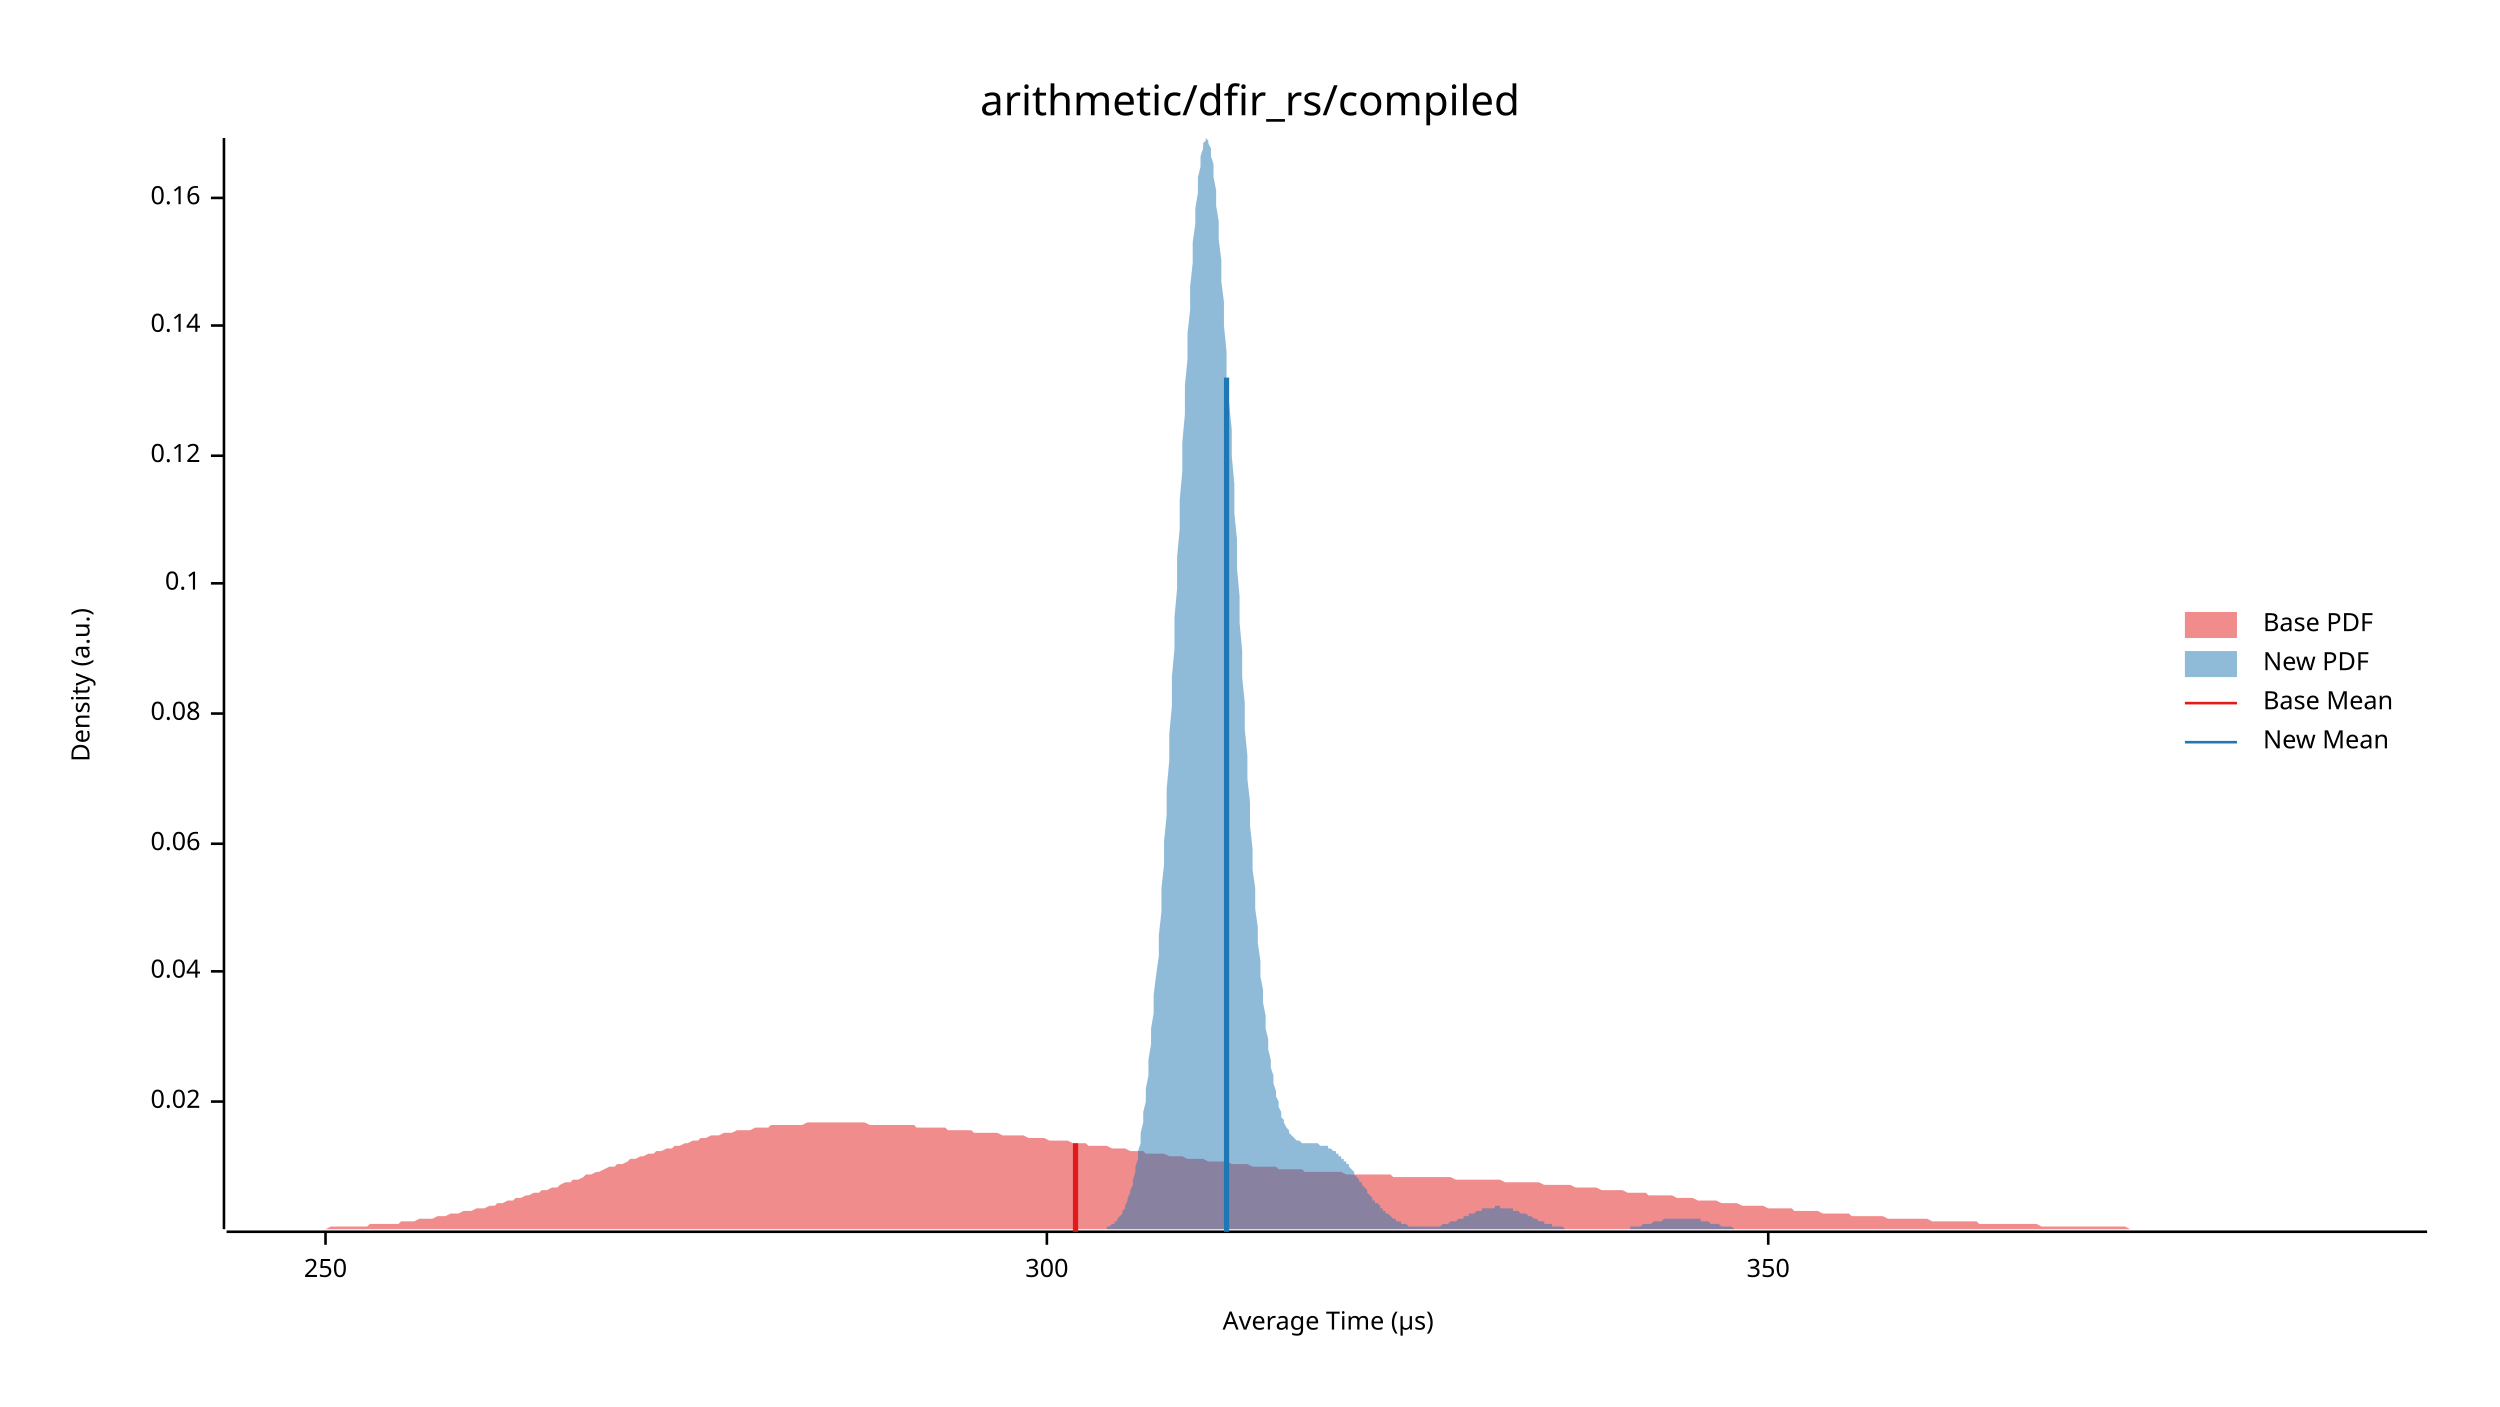
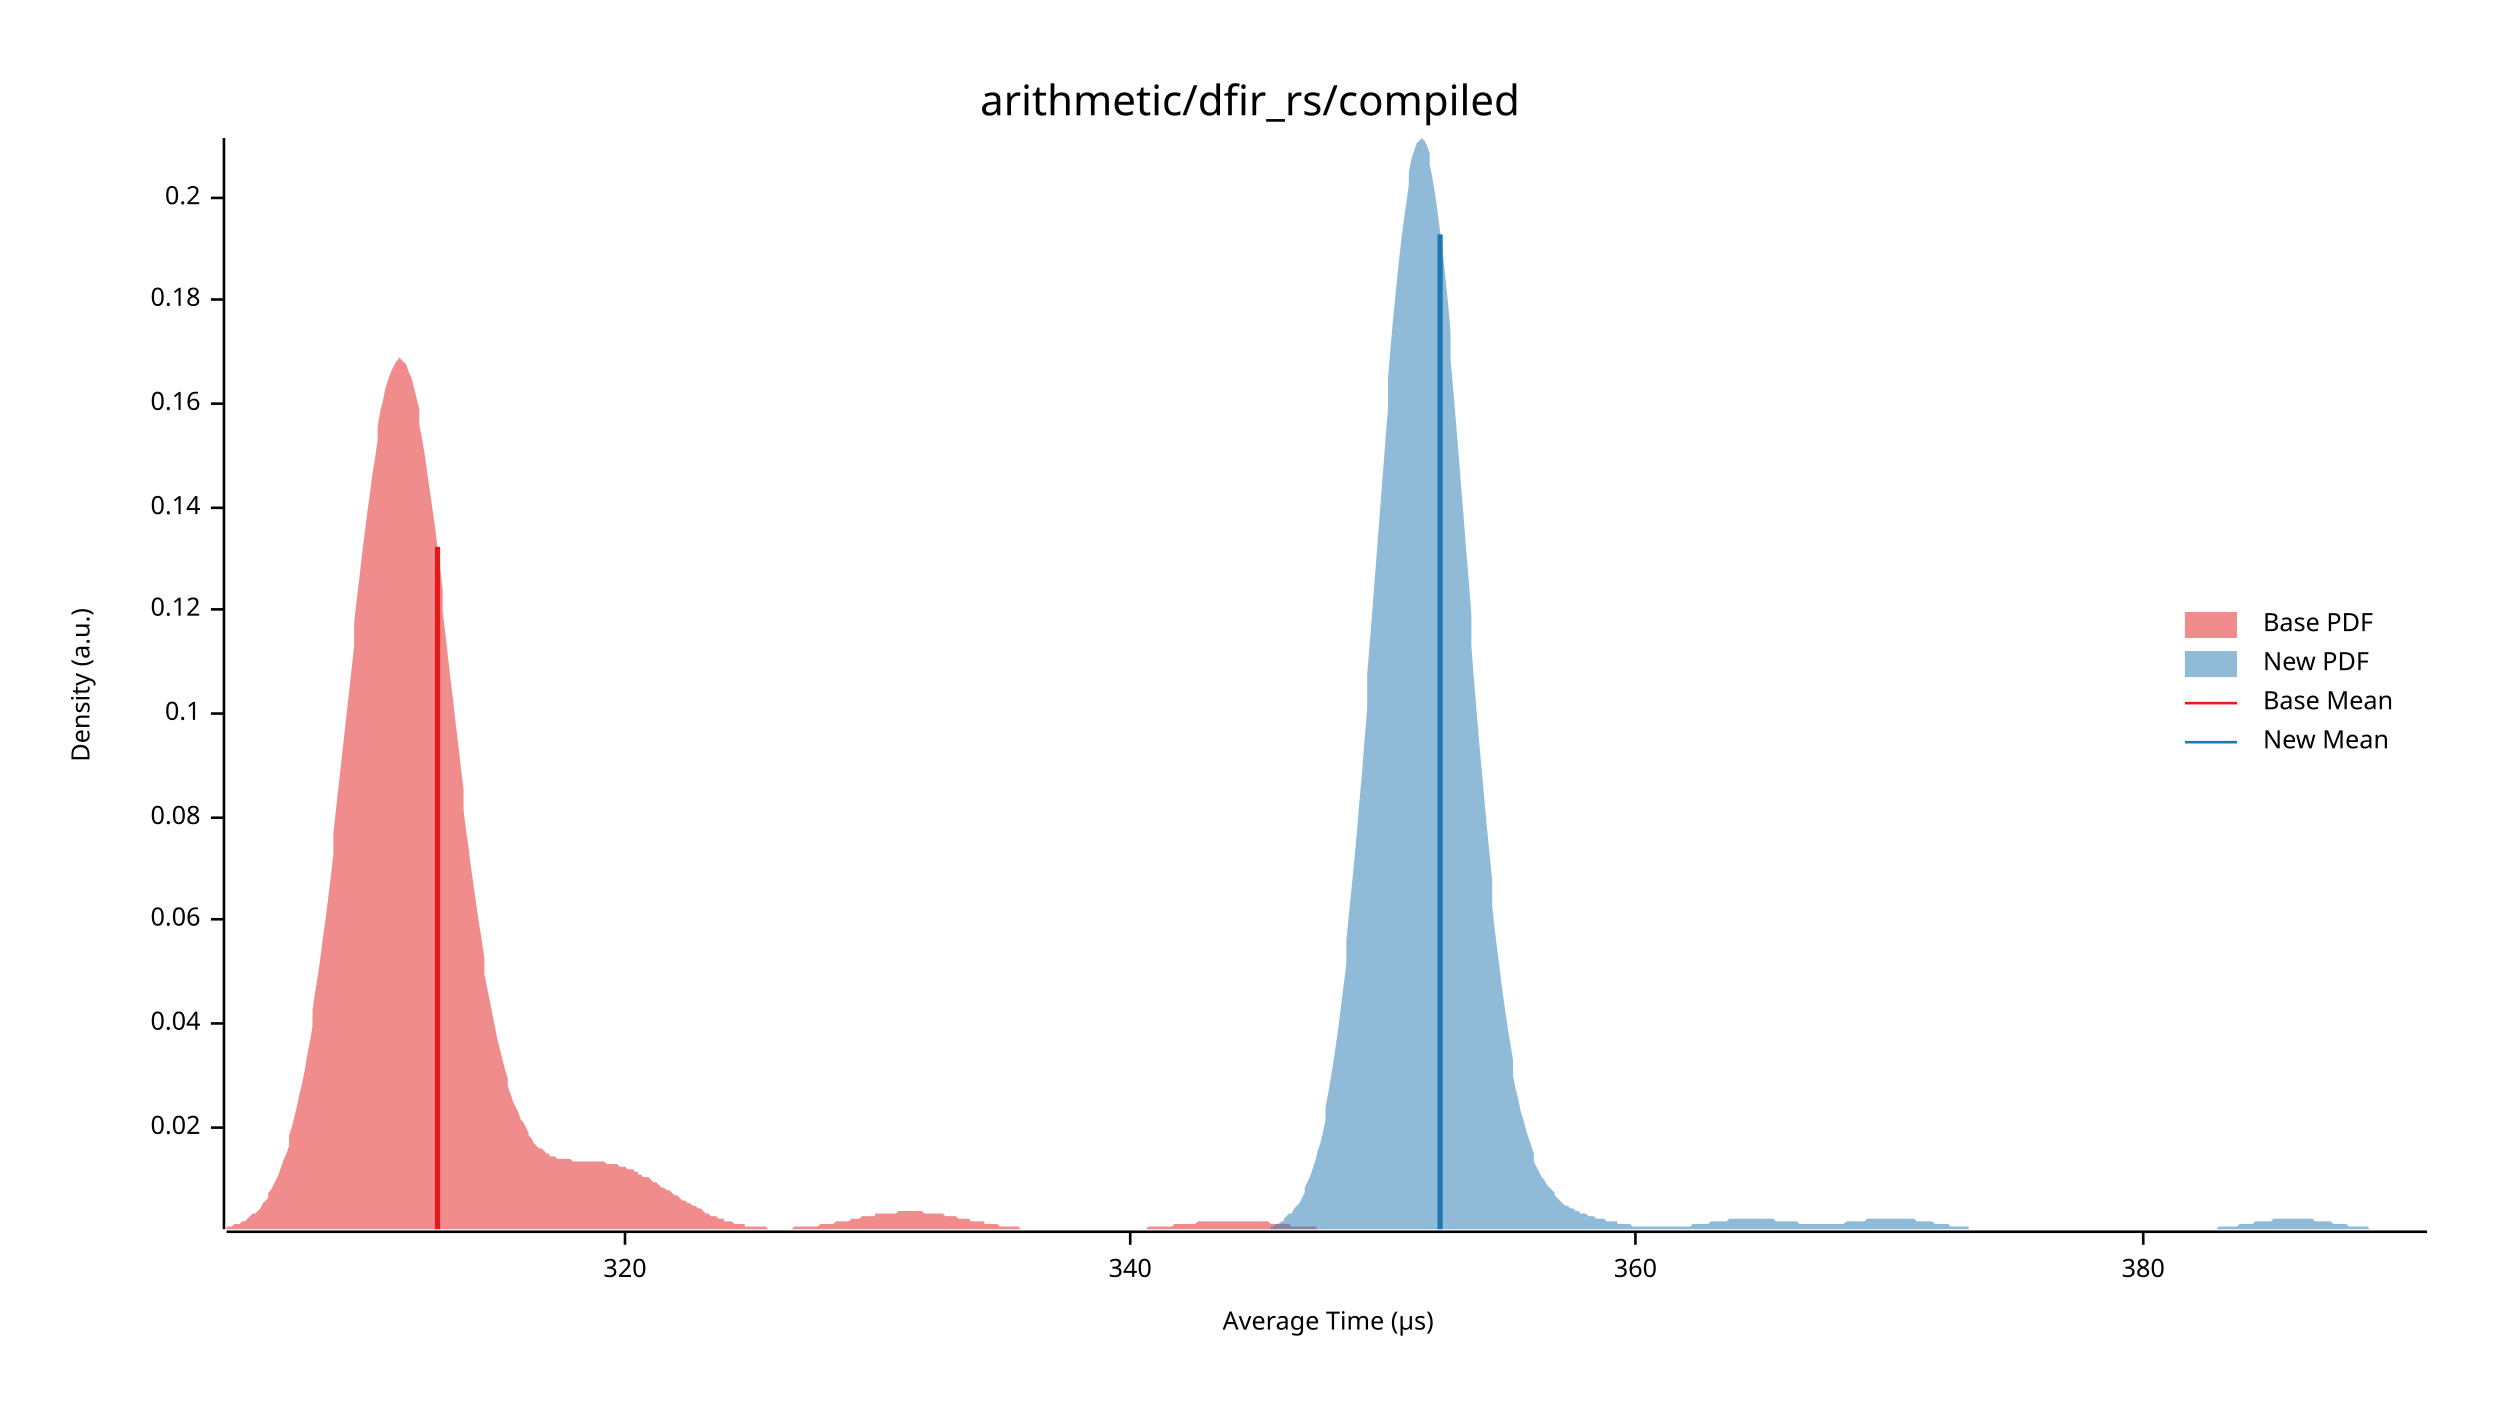
<svg xmlns="http://www.w3.org/2000/svg" width="960" height="540" viewBox="0 0 960 540">
  <text x="480" y="32" dy="0.76em" text-anchor="middle" font-family="sans-serif" font-size="16.129" opacity="1" fill="#000000">
arithmetic/dfir_rs/compiled
</text>
  <text x="27" y="263" dy="0.76em" text-anchor="middle" font-family="sans-serif" font-size="9.677" opacity="1" fill="#000000" transform="rotate(270, 27, 263)">
Density (a.u.)
</text>
  <text x="510" y="513" dy="-0.5ex" text-anchor="middle" font-family="sans-serif" font-size="9.677" opacity="1" fill="#000000">
Average Time (µs)
</text>
  <polyline fill="none" opacity="1" stroke="#000000" stroke-width="1" points="86,53 86,472 " />
-   <text x="77" y="423" dy="0.5ex" text-anchor="end" font-family="sans-serif" font-size="9.677" opacity="1" fill="#000000">
+   <text x="77" y="433" dy="0.5ex" text-anchor="end" font-family="sans-serif" font-size="9.677" opacity="1" fill="#000000">
0.02
</text>
-   <polyline fill="none" opacity="1" stroke="#000000" stroke-width="1" points="81,423 86,423 " />
-   <text x="77" y="373" dy="0.5ex" text-anchor="end" font-family="sans-serif" font-size="9.677" opacity="1" fill="#000000">
+   <polyline fill="none" opacity="1" stroke="#000000" stroke-width="1" points="81,433 86,433 " />
+   <text x="77" y="393" dy="0.5ex" text-anchor="end" font-family="sans-serif" font-size="9.677" opacity="1" fill="#000000">
0.04
</text>
-   <polyline fill="none" opacity="1" stroke="#000000" stroke-width="1" points="81,373 86,373 " />
-   <text x="77" y="324" dy="0.5ex" text-anchor="end" font-family="sans-serif" font-size="9.677" opacity="1" fill="#000000">
+   <polyline fill="none" opacity="1" stroke="#000000" stroke-width="1" points="81,393 86,393 " />
+   <text x="77" y="353" dy="0.5ex" text-anchor="end" font-family="sans-serif" font-size="9.677" opacity="1" fill="#000000">
0.06
</text>
-   <polyline fill="none" opacity="1" stroke="#000000" stroke-width="1" points="81,324 86,324 " />
-   <text x="77" y="274" dy="0.5ex" text-anchor="end" font-family="sans-serif" font-size="9.677" opacity="1" fill="#000000">
+   <polyline fill="none" opacity="1" stroke="#000000" stroke-width="1" points="81,353 86,353 " />
+   <text x="77" y="314" dy="0.5ex" text-anchor="end" font-family="sans-serif" font-size="9.677" opacity="1" fill="#000000">
0.08
</text>
-   <polyline fill="none" opacity="1" stroke="#000000" stroke-width="1" points="81,274 86,274 " />
-   <text x="77" y="224" dy="0.5ex" text-anchor="end" font-family="sans-serif" font-size="9.677" opacity="1" fill="#000000">
+   <polyline fill="none" opacity="1" stroke="#000000" stroke-width="1" points="81,314 86,314 " />
+   <text x="77" y="274" dy="0.5ex" text-anchor="end" font-family="sans-serif" font-size="9.677" opacity="1" fill="#000000">
0.1
</text>
-   <polyline fill="none" opacity="1" stroke="#000000" stroke-width="1" points="81,224 86,224 " />
-   <text x="77" y="175" dy="0.5ex" text-anchor="end" font-family="sans-serif" font-size="9.677" opacity="1" fill="#000000">
+   <polyline fill="none" opacity="1" stroke="#000000" stroke-width="1" points="81,274 86,274 " />
+   <text x="77" y="234" dy="0.5ex" text-anchor="end" font-family="sans-serif" font-size="9.677" opacity="1" fill="#000000">
0.12
</text>
-   <polyline fill="none" opacity="1" stroke="#000000" stroke-width="1" points="81,175 86,175 " />
-   <text x="77" y="125" dy="0.5ex" text-anchor="end" font-family="sans-serif" font-size="9.677" opacity="1" fill="#000000">
+   <polyline fill="none" opacity="1" stroke="#000000" stroke-width="1" points="81,234 86,234 " />
+   <text x="77" y="195" dy="0.5ex" text-anchor="end" font-family="sans-serif" font-size="9.677" opacity="1" fill="#000000">
0.14
</text>
-   <polyline fill="none" opacity="1" stroke="#000000" stroke-width="1" points="81,125 86,125 " />
+   <polyline fill="none" opacity="1" stroke="#000000" stroke-width="1" points="81,195 86,195 " />
+   <text x="77" y="155" dy="0.5ex" text-anchor="end" font-family="sans-serif" font-size="9.677" opacity="1" fill="#000000">
+ 0.16
+ </text>
+   <polyline fill="none" opacity="1" stroke="#000000" stroke-width="1" points="81,155 86,155 " />
+   <text x="77" y="115" dy="0.5ex" text-anchor="end" font-family="sans-serif" font-size="9.677" opacity="1" fill="#000000">
+ 0.18
+ </text>
+   <polyline fill="none" opacity="1" stroke="#000000" stroke-width="1" points="81,115 86,115 " />
  <text x="77" y="76" dy="0.5ex" text-anchor="end" font-family="sans-serif" font-size="9.677" opacity="1" fill="#000000">
- 0.16
+ 0.2
</text>
  <polyline fill="none" opacity="1" stroke="#000000" stroke-width="1" points="81,76 86,76 " />
  <polyline fill="none" opacity="1" stroke="#000000" stroke-width="1" points="87,473 932,473 " />
-   <text x="125" y="483" dy="0.76em" text-anchor="middle" font-family="sans-serif" font-size="9.677" opacity="1" fill="#000000">
- 250
+   <text x="240" y="483" dy="0.76em" text-anchor="middle" font-family="sans-serif" font-size="9.677" opacity="1" fill="#000000">
+ 320
</text>
-   <polyline fill="none" opacity="1" stroke="#000000" stroke-width="1" points="125,473 125,478 " />
-   <text x="402" y="483" dy="0.76em" text-anchor="middle" font-family="sans-serif" font-size="9.677" opacity="1" fill="#000000">
- 300
+   <polyline fill="none" opacity="1" stroke="#000000" stroke-width="1" points="240,473 240,478 " />
+   <text x="434" y="483" dy="0.76em" text-anchor="middle" font-family="sans-serif" font-size="9.677" opacity="1" fill="#000000">
+ 340
</text>
-   <polyline fill="none" opacity="1" stroke="#000000" stroke-width="1" points="402,473 402,478 " />
-   <text x="679" y="483" dy="0.76em" text-anchor="middle" font-family="sans-serif" font-size="9.677" opacity="1" fill="#000000">
- 350
+   <polyline fill="none" opacity="1" stroke="#000000" stroke-width="1" points="434,473 434,478 " />
+   <text x="628" y="483" dy="0.76em" text-anchor="middle" font-family="sans-serif" font-size="9.677" opacity="1" fill="#000000">
+ 360
</text>
-   <polyline fill="none" opacity="1" stroke="#000000" stroke-width="1" points="679,473 679,478 " />
-   <polygon opacity="0.5" fill="#E31A1C" points="87,472 88,472 90,472 92,472 93,472 95,472 97,472 98,472 100,472 102,472 103,472 105,472 107,472 109,472 110,472 112,472 114,472 115,472 117,472 119,472 120,472 122,472 124,472 125,472 127,471 129,471 131,471 132,471 134,471 136,471 137,471 139,471 141,471 142,470 144,470 146,470 147,470 149,470 151,470 153,470 154,469 156,469 158,469 159,469 161,468 163,468 164,468 166,468 168,467 169,467 171,467 173,466 175,466 176,466 178,465 180,465 181,465 183,464 185,464 186,464 188,463 190,463 191,462 193,462 195,461 197,461 198,460 200,460 202,459 203,459 205,458 207,458 208,457 210,457 212,456 214,456 215,455 217,454 219,454 220,453 222,453 224,452 225,451 227,451 229,450 230,450 232,449 234,448 236,448 237,447 239,447 241,446 242,445 244,445 246,444 247,444 249,443 251,443 252,442 254,442 256,441 258,441 259,440 261,440 263,439 264,439 266,438 268,438 269,437 271,437 273,436 274,436 276,436 278,435 280,435 281,435 283,434 285,434 286,434 288,434 290,433 291,433 293,433 295,433 296,432 298,432 300,432 302,432 303,432 305,432 307,432 308,432 310,431 312,431 313,431 315,431 317,431 318,431 320,431 322,431 324,431 325,431 327,431 329,431 330,431 332,431 334,432 335,432 337,432 339,432 341,432 342,432 344,432 346,432 347,432 349,432 351,432 352,433 354,433 356,433 357,433 359,433 361,433 363,433 364,434 366,434 368,434 369,434 371,434 373,434 374,435 376,435 378,435 379,435 381,435 383,435 385,436 386,436 388,436 390,436 391,436 393,436 395,437 396,437 398,437 400,437 401,437 403,438 405,438 407,438 408,438 410,438 412,439 413,439 415,439 417,439 418,440 420,440 422,440 423,440 425,440 427,441 429,441 430,441 432,441 434,442 435,442 437,442 439,442 440,443 442,443 444,443 445,443 447,443 449,444 451,444 452,444 454,444 456,445 457,445 459,445 461,445 462,445 464,446 466,446 468,446 469,446 471,446 473,447 474,447 476,447 478,447 479,447 481,448 483,448 484,448 486,448 488,448 490,448 491,449 493,449 495,449 496,449 498,449 500,449 501,450 503,450 505,450 506,450 508,450 510,450 512,450 513,450 515,450 517,451 518,451 520,451 522,451 523,451 525,451 527,451 528,451 530,451 532,451 534,451 535,452 537,452 539,452 540,452 542,452 544,452 545,452 547,452 549,452 550,452 552,452 554,452 556,452 557,452 559,453 561,453 562,453 564,453 566,453 567,453 569,453 571,453 573,453 574,453 576,453 578,454 579,454 581,454 583,454 584,454 586,454 588,454 589,454 591,454 593,455 595,455 596,455 598,455 600,455 601,455 603,455 605,456 606,456 608,456 610,456 611,456 613,456 615,457 617,457 618,457 620,457 622,457 623,457 625,458 627,458 628,458 630,458 632,458 633,459 635,459 637,459 639,459 640,459 642,459 644,460 645,460 647,460 649,460 650,460 652,461 654,461 655,461 657,461 659,461 661,462 662,462 664,462 666,462 667,462 669,463 671,463 672,463 674,463 676,463 677,463 679,464 681,464 683,464 684,464 686,464 688,464 689,465 691,465 693,465 694,465 696,465 698,465 700,466 701,466 703,466 705,466 706,466 708,466 710,466 711,467 713,467 715,467 716,467 718,467 720,467 722,467 723,467 725,468 727,468 728,468 730,468 732,468 733,468 735,468 737,468 738,468 740,468 742,469 744,469 745,469 747,469 749,469 750,469 752,469 754,469 755,469 757,469 759,469 760,470 762,470 764,470 766,470 767,470 769,470 771,470 772,470 774,470 776,470 777,470 779,470 781,470 782,470 784,471 786,471 788,471 789,471 791,471 793,471 794,471 796,471 798,471 799,471 801,471 803,471 804,471 806,471 808,471 810,471 811,471 813,471 815,471 816,471 818,472 820,472 821,472 823,472 825,472 827,472 828,472 830,472 832,472 833,472 835,472 837,472 838,472 840,472 842,472 843,472 845,472 847,472 849,472 850,472 852,472 854,472 855,472 857,472 859,472 860,472 862,472 864,472 865,472 867,472 869,472 871,472 872,472 874,472 876,472 877,472 879,472 881,472 882,472 884,472 886,472 887,472 889,472 891,472 893,472 894,472 896,472 898,472 899,472 901,472 903,472 904,472 906,472 908,472 909,472 911,472 913,472 915,472 916,472 918,472 920,472 921,472 923,472 925,472 926,472 928,472 930,472 932,472 932,472 87,472 " />
-   <polygon opacity="0.5" fill="#1F78B4" points="425,471 426,471 426,471 427,470 427,470 428,470 428,469 429,469 429,468 430,467 430,467 431,466 431,465 432,464 432,463 433,461 433,460 434,458 434,457 435,455 435,453 436,450 436,448 437,445 437,442 438,439 438,435 439,431 439,427 440,423 440,418 441,413 441,407 442,401 442,395 443,389 443,382 444,374 445,367 445,359 446,350 446,341 447,332 447,323 448,313 448,303 449,292 449,282 450,271 450,260 451,249 451,237 452,226 452,214 453,203 453,192 454,181 454,170 455,159 455,148 456,138 456,128 457,119 457,110 458,101 458,93 459,86 459,80 460,74 460,68 461,64 461,60 462,57 462,55 463,54 463,53 464,54 464,55 465,57 465,60 466,63 466,68 467,73 467,79 468,85 468,92 469,100 469,108 470,116 470,125 471,135 471,145 472,155 473,165 473,175 474,186 474,197 475,207 475,218 476,229 476,239 477,250 477,260 478,270 478,280 479,290 479,299 480,308 480,317 481,326 481,334 482,341 482,349 483,356 483,362 484,369 484,375 485,380 485,385 486,390 486,395 487,399 487,403 488,407 488,410 489,413 489,416 490,419 490,421 491,423 491,425 492,427 492,429 493,430 493,431 494,433 494,433 495,434 495,435 496,436 496,436 497,437 497,437 498,438 498,438 499,438 499,438 500,439 500,439 501,439 502,439 502,439 503,439 503,439 504,439 504,439 505,439 505,439 506,439 506,439 507,440 507,440 508,440 508,440 509,440 509,440 510,440 510,441 511,441 511,441 512,442 512,442 513,442 513,443 514,443 514,444 515,444 515,445 516,445 516,446 517,446 517,447 518,447 518,448 519,449 519,449 520,450 520,451 521,452 521,452 522,453 522,454 523,454 523,455 524,456 524,456 525,457 525,458 526,459 526,459 527,460 527,461 528,461 528,462 529,462 530,463 530,464 531,464 531,465 532,465 532,466 533,466 533,466 534,467 534,467 535,468 535,468 536,468 536,469 537,469 537,469 538,469 538,470 539,470 539,470 540,470 540,470 541,471 541,471 542,471 542,471 543,471 543,471 544,471 544,471 545,471 545,471 546,471 546,471 547,471 547,471 548,471 548,471 549,471 549,471 550,471 550,471 551,471 551,471 552,471 552,471 553,471 553,471 554,470 554,470 555,470 555,470 556,470 556,470 557,469 558,469 558,469 559,469 559,469 560,468 560,468 561,468 561,468 562,468 562,467 563,467 563,467 564,467 564,466 565,466 565,466 566,466 566,466 567,465 567,465 568,465 568,465 569,465 569,464 570,464 570,464 571,464 571,464 572,464 572,464 573,464 573,464 574,464 574,463 575,463 575,463 576,463 576,464 577,464 577,464 578,464 578,464 579,464 579,464 580,464 580,464 581,464 581,465 582,465 582,465 583,465 583,465 584,466 584,466 585,466 585,466 586,466 587,467 587,467 588,467 588,467 589,468 589,468 590,468 590,468 591,469 591,469 592,469 592,469 593,469 593,470 594,470 594,470 595,470 595,470 596,470 596,471 597,471 597,471 598,471 598,471 599,471 599,471 600,471 600,471 601,472 601,472 602,472 602,472 603,472 603,472 604,472 604,472 605,472 605,472 606,472 606,472 607,472 607,472 608,472 608,472 609,472 609,472 610,472 610,472 611,472 611,472 612,472 612,472 613,472 613,472 614,472 615,472 615,472 616,472 616,472 617,472 617,472 618,472 618,472 619,472 619,472 620,472 620,472 621,472 621,472 622,472 622,472 623,472 623,472 624,472 624,472 625,472 625,472 626,472 626,471 627,471 627,471 628,471 628,471 629,471 629,471 630,471 630,471 631,470 631,470 632,470 632,470 633,470 633,470 634,470 634,470 635,469 635,469 636,469 636,469 637,469 637,469 638,469 638,469 639,468 639,468 640,468 640,468 641,468 641,468 642,468 643,468 643,468 644,468 644,468 645,468 645,468 646,468 646,468 647,468 647,468 648,468 648,468 649,468 649,468 650,468 650,468 651,468 651,468 652,468 652,468 653,468 653,469 654,469 654,469 655,469 655,469 656,469 656,469 657,470 657,470 658,470 658,470 659,470 659,470 660,470 660,470 661,471 661,471 662,471 662,471 663,471 663,471 664,471 664,471 665,471 665,471 666,472 666,472 667,472 667,472 668,472 668,472 669,472 669,472 670,472 671,472 671,472 672,472 672,472 673,472 673,472 674,472 674,472 675,472 675,472 676,472 676,472 677,472 677,472 678,472 678,472 679,472 679,472 679,472 425,472 " />
-   <polyline fill="none" opacity="1" stroke="#E31A1C" stroke-width="2" points="413,473 413,439 " />
-   <polyline fill="none" opacity="1" stroke="#1F78B4" stroke-width="2" points="471,473 471,145 " />
+   <polyline fill="none" opacity="1" stroke="#000000" stroke-width="1" points="628,473 628,478 " />
+   <text x="823" y="483" dy="0.76em" text-anchor="middle" font-family="sans-serif" font-size="9.677" opacity="1" fill="#000000">
+ 380
+ </text>
+   <polyline fill="none" opacity="1" stroke="#000000" stroke-width="1" points="823,473 823,478 " />
+   <polygon opacity="0.5" fill="#E31A1C" points="87,471 87,471 88,471 89,471 90,470 91,470 92,470 93,469 94,469 95,468 95,468 96,467 97,466 98,466 99,465 100,464 101,462 102,461 103,460 103,458 104,457 105,455 106,453 107,451 108,448 109,445 110,443 111,440 111,436 112,433 113,429 114,425 115,420 116,416 117,411 118,405 119,400 120,394 120,388 121,381 122,375 123,368 124,360 125,353 126,345 127,337 128,328 128,320 129,311 130,302 131,293 132,284 133,275 134,266 135,257 136,248 136,239 137,230 138,222 139,213 140,205 141,197 142,190 143,182 144,176 145,169 145,164 146,158 147,154 148,149 149,146 150,143 151,141 152,139 153,138 153,137 154,138 155,139 156,140 157,143 158,145 159,149 160,153 161,157 161,163 162,168 163,174 164,181 165,188 166,195 167,202 168,210 169,218 170,227 170,235 171,243 172,252 173,261 174,269 175,278 176,286 177,295 178,303 178,311 179,319 180,326 181,334 182,341 183,348 184,355 185,361 186,368 186,374 187,379 188,384 189,389 190,394 191,399 192,403 193,407 194,411 195,414 195,417 196,420 197,423 198,425 199,427 200,430 201,431 202,433 203,435 203,436 204,437 205,439 206,440 207,441 208,441 209,442 210,443 211,443 211,444 212,444 213,444 214,445 215,445 216,445 217,445 218,445 219,445 220,446 220,446 221,446 222,446 223,446 224,446 225,446 226,446 227,446 228,446 228,446 229,446 230,446 231,446 232,446 233,447 234,447 235,447 236,447 236,447 237,447 238,448 239,448 240,448 241,449 242,449 243,449 244,450 245,450 245,451 246,451 247,452 248,452 249,452 250,453 251,454 252,454 253,455 253,455 254,456 255,456 256,457 257,457 258,458 259,459 260,459 261,460 261,460 262,461 263,461 264,462 265,462 266,463 267,463 268,464 269,464 270,465 270,465 271,466 272,466 273,467 274,467 275,467 276,468 277,468 278,468 278,469 279,469 280,469 281,469 282,470 283,470 284,470 285,470 286,470 286,471 287,471 288,471 289,471 290,471 291,471 292,471 293,471 294,471 295,472 295,472 296,472 297,472 298,472 299,472 300,472 301,472 302,472 303,472 303,472 304,472 305,471 306,471 307,471 308,471 309,471 310,471 311,471 311,471 312,471 313,471 314,471 315,470 316,470 317,470 318,470 319,470 320,470 320,470 321,469 322,469 323,469 324,469 325,469 326,469 327,468 328,468 328,468 329,468 330,468 331,467 332,467 333,467 334,467 335,467 336,467 336,466 337,466 338,466 339,466 340,466 341,466 342,466 343,466 344,466 345,465 345,465 346,465 347,465 348,465 349,465 350,465 351,465 352,465 353,465 353,465 354,465 355,466 356,466 357,466 358,466 359,466 360,466 361,466 361,466 362,466 363,467 364,467 365,467 366,467 367,467 368,468 369,468 370,468 370,468 371,468 372,468 373,469 374,469 375,469 376,469 377,469 378,469 378,470 379,470 380,470 381,470 382,470 383,470 384,471 385,471 386,471 386,471 387,471 388,471 389,471 390,471 391,471 392,472 393,472 394,472 395,472 395,472 396,472 397,472 398,472 399,472 400,472 401,472 402,472 403,472 403,472 404,472 405,472 406,472 407,472 408,472 409,472 410,472 411,472 411,472 412,472 413,472 414,472 415,472 416,472 417,472 418,472 419,472 420,472 420,472 421,472 422,472 423,472 424,472 425,472 426,472 427,472 428,472 428,472 429,472 430,472 431,472 432,472 433,472 434,472 435,472 436,472 436,472 437,472 438,472 439,472 440,472 441,471 442,471 443,471 444,471 445,471 445,471 446,471 447,471 448,471 449,471 450,471 451,470 452,470 453,470 453,470 454,470 455,470 456,470 457,470 458,470 459,470 460,469 461,469 461,469 462,469 463,469 464,469 465,469 466,469 467,469 468,469 469,469 470,469 470,469 471,469 472,469 473,469 474,469 475,469 476,469 477,469 478,469 478,469 479,469 480,469 481,469 482,469 483,469 484,469 485,469 486,469 486,469 487,469 488,470 489,470 490,470 491,470 492,470 493,470 494,470 495,470 495,470 496,471 497,471 498,471 499,471 500,471 501,471 502,471 503,471 503,471 504,471 505,471 506,472 507,472 508,472 509,472 510,472 511,472 511,472 512,472 513,472 514,472 515,472 516,472 517,472 518,472 519,472 520,472 520,472 521,472 522,472 523,472 524,472 525,472 526,472 527,472 528,472 528,472 529,472 530,472 531,472 532,472 532,472 87,472 " />
+   <polygon opacity="0.5" fill="#1F78B4" points="488,471 489,471 490,470 491,470 492,469 493,469 493,468 494,467 495,466 496,466 497,464 498,463 499,462 500,460 501,458 501,456 502,454 503,452 504,449 505,446 506,442 507,439 508,435 509,430 509,425 510,420 511,414 512,408 513,401 514,394 515,386 516,378 517,370 517,361 518,351 519,341 520,331 521,320 522,308 523,297 524,284 525,272 525,259 526,247 527,234 528,221 529,208 530,195 531,182 532,169 533,157 533,145 534,133 535,122 536,112 537,102 538,93 539,85 540,78 541,71 541,66 542,61 543,58 544,55 545,54 546,53 547,54 548,56 549,59 549,63 550,68 551,74 552,81 553,89 554,97 555,106 556,116 557,127 557,138 558,149 559,161 560,173 561,186 562,198 563,211 564,223 565,236 565,248 566,261 567,273 568,285 569,296 570,307 571,318 572,328 573,338 573,348 574,357 575,365 576,373 577,381 578,388 579,395 580,401 581,407 581,413 582,418 583,422 584,427 585,430 586,434 587,437 588,440 589,443 589,446 590,448 591,450 592,452 593,453 594,455 595,456 596,457 597,458 597,459 598,460 599,461 600,462 601,463 602,463 603,464 604,464 605,465 605,465 606,465 607,466 608,466 609,466 610,467 611,467 612,467 613,468 613,468 614,468 615,468 616,468 617,469 618,469 619,469 620,469 621,469 621,470 622,470 623,470 624,470 625,470 626,470 627,471 628,471 629,471 629,471 630,471 631,471 632,471 633,471 634,471 635,471 636,471 637,471 637,471 638,471 639,471 640,471 641,471 642,471 643,471 644,471 645,471 645,471 646,471 647,471 648,471 649,471 650,470 651,470 652,470 653,470 653,470 654,470 655,470 656,470 657,469 658,469 659,469 660,469 661,469 661,469 662,469 663,469 664,468 665,468 666,468 667,468 668,468 669,468 669,468 670,468 671,468 672,468 673,468 674,468 675,468 676,468 677,468 677,468 678,468 679,468 680,468 681,468 682,469 683,469 684,469 685,469 685,469 686,469 687,469 688,469 689,469 690,469 691,470 692,470 693,470 693,470 694,470 695,470 696,470 697,470 698,470 699,470 700,470 700,470 701,470 702,470 703,470 704,470 705,470 706,470 707,470 708,470 708,470 709,469 710,469 711,469 712,469 713,469 714,469 715,469 716,469 716,469 717,468 718,468 719,468 720,468 721,468 722,468 723,468 724,468 724,468 725,468 726,468 727,468 728,468 729,468 730,468 731,468 732,468 732,468 733,468 734,468 735,468 736,469 737,469 738,469 739,469 740,469 740,469 741,469 742,469 743,470 744,470 745,470 746,470 747,470 748,470 748,470 749,471 750,471 751,471 752,471 753,471 754,471 755,471 756,471 756,472 757,472 758,472 759,472 760,472 761,472 762,472 763,472 764,472 764,472 765,472 766,472 767,472 768,472 769,472 770,472 771,472 772,472 772,472 773,472 774,472 775,472 776,472 777,472 778,472 779,472 780,472 780,472 781,472 782,472 783,472 784,472 785,472 786,472 787,472 788,472 788,472 789,472 790,472 791,472 792,472 793,472 794,472 795,472 796,472 796,472 797,472 798,472 799,472 800,472 801,472 802,472 803,472 804,472 804,472 805,472 806,472 807,472 808,472 809,472 810,472 811,472 812,472 812,472 813,472 814,472 815,472 816,472 817,472 818,472 819,472 820,472 820,472 821,472 822,472 823,472 824,472 825,472 826,472 827,472 828,472 828,472 829,472 830,472 831,472 832,472 833,472 834,472 835,472 836,472 836,472 837,472 838,472 839,472 840,472 841,472 842,472 843,472 844,472 844,472 845,472 846,472 847,472 848,472 849,472 850,472 851,472 852,471 852,471 853,471 854,471 855,471 856,471 857,471 858,471 859,471 860,470 860,470 861,470 862,470 863,470 864,470 865,470 866,469 867,469 868,469 868,469 869,469 870,469 871,469 872,469 873,468 874,468 875,468 876,468 876,468 877,468 878,468 879,468 880,468 881,468 882,468 883,468 884,468 884,468 885,468 886,468 887,468 888,468 889,469 890,469 891,469 892,469 892,469 893,469 894,469 895,469 896,470 897,470 898,470 899,470 900,470 900,470 901,470 902,471 903,471 904,471 905,471 906,471 907,471 908,471 908,471 909,471 910,472 911,472 912,472 913,472 914,472 915,472 916,472 916,472 917,472 918,472 919,472 920,472 921,472 922,472 923,472 924,472 924,472 925,472 926,472 927,472 928,472 929,472 930,472 931,472 932,472 932,472 488,472 " />
+   <polyline fill="none" opacity="1" stroke="#E31A1C" stroke-width="2" points="168,472 168,210 " />
+   <polyline fill="none" opacity="1" stroke="#1F78B4" stroke-width="2" points="553,472 553,90 " />
  <text x="869" y="235" dy="0.76em" text-anchor="start" font-family="sans-serif" font-size="9.677" opacity="1" fill="#000000">
Base PDF
</text>
  <text x="869" y="250" dy="0.76em" text-anchor="start" font-family="sans-serif" font-size="9.677" opacity="1" fill="#000000">
New PDF
</text>
  <text x="869" y="265" dy="0.76em" text-anchor="start" font-family="sans-serif" font-size="9.677" opacity="1" fill="#000000">
Base Mean
</text>
  <text x="869" y="280" dy="0.76em" text-anchor="start" font-family="sans-serif" font-size="9.677" opacity="1" fill="#000000">
New Mean
</text>
  <rect x="839" y="235" width="20" height="10" opacity="0.5" fill="#E31A1C" stroke="none" />
  <rect x="839" y="250" width="20" height="10" opacity="0.5" fill="#1F78B4" stroke="none" />
  <polyline fill="none" opacity="1" stroke="#E31A1C" stroke-width="1" points="839,270 859,270 " />
  <polyline fill="none" opacity="1" stroke="#1F78B4" stroke-width="1" points="839,285 859,285 " />
</svg>
